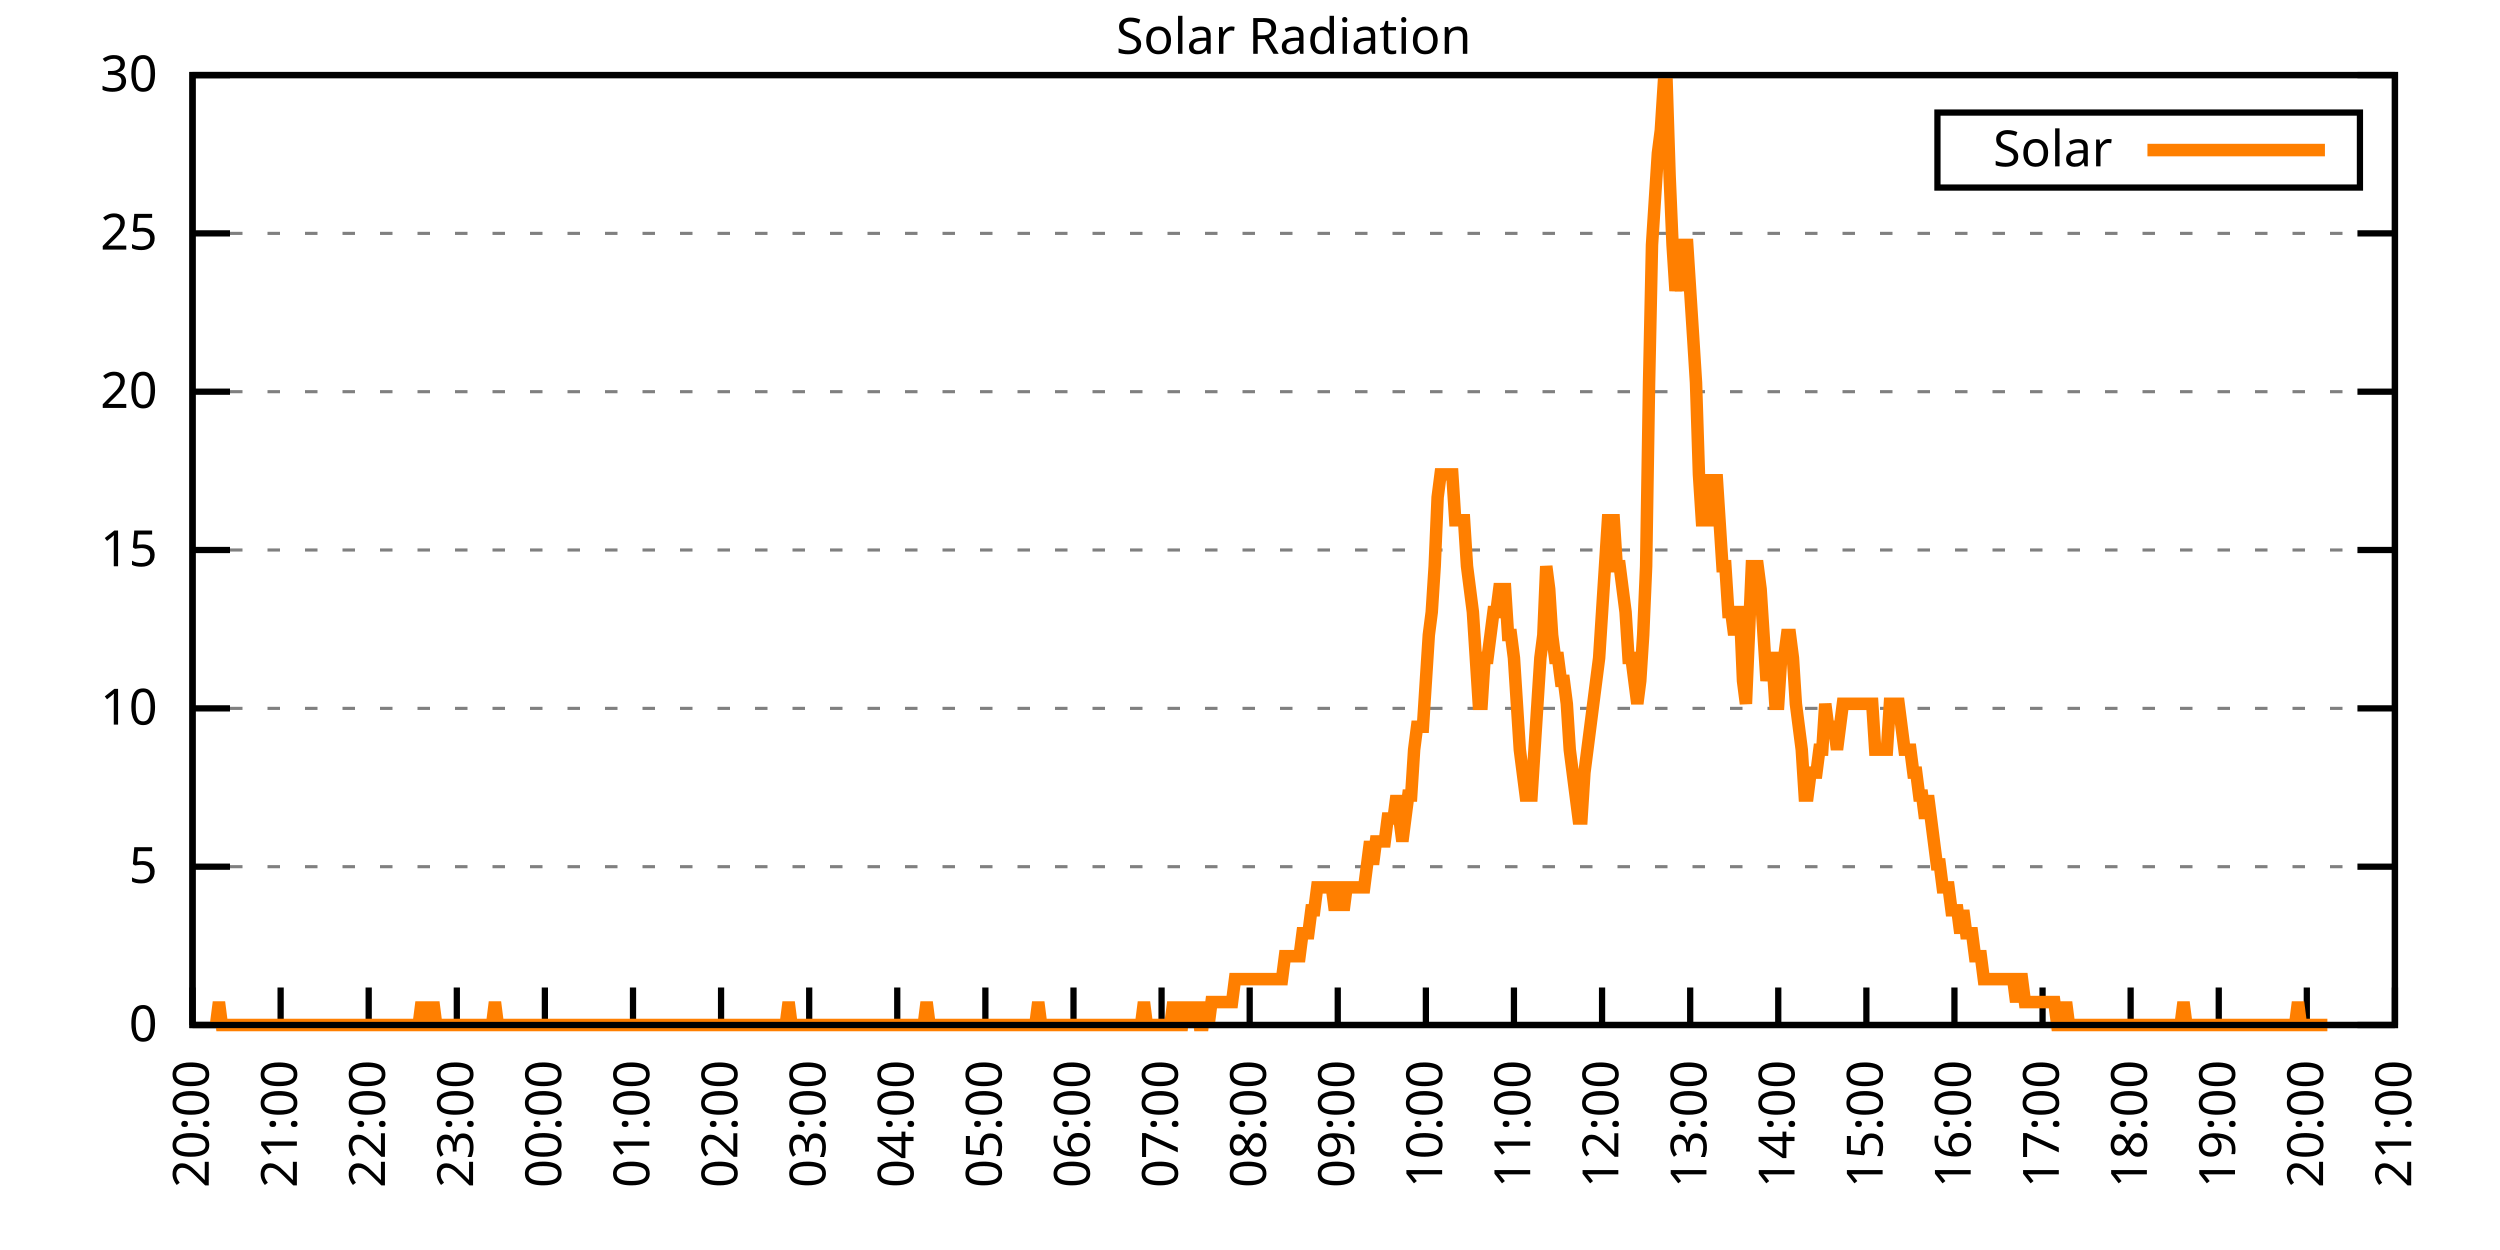
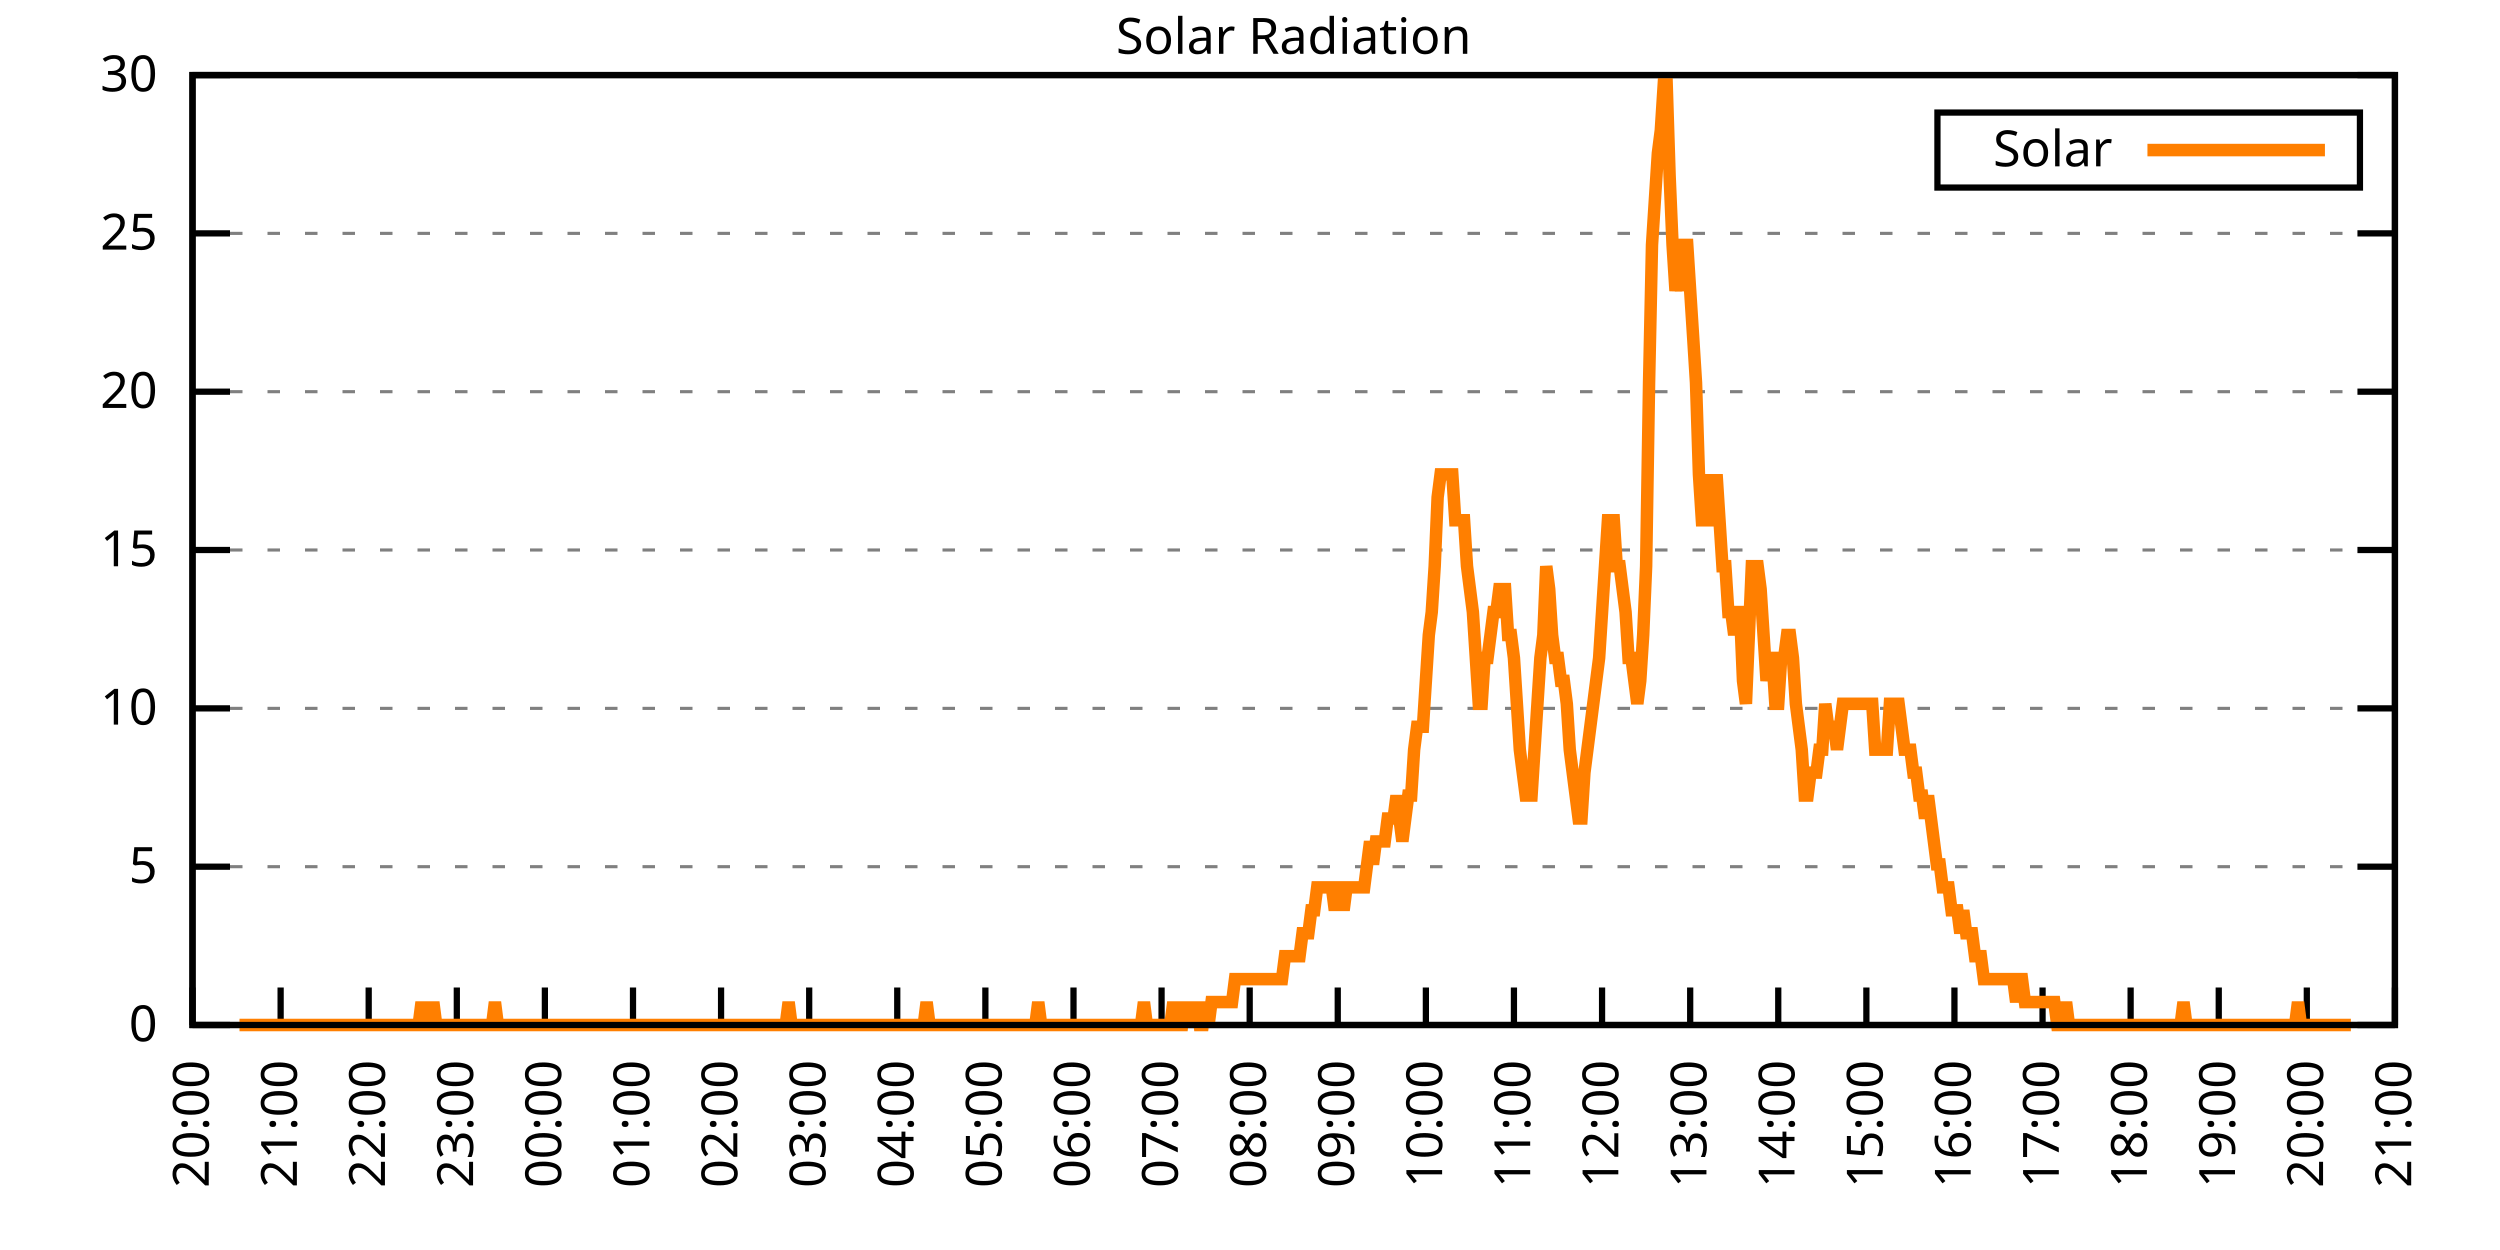
<svg xmlns="http://www.w3.org/2000/svg" xmlns:xlink="http://www.w3.org/1999/xlink" width="400" height="200" viewBox="0 0 400 200">
  <g id="gnuplot_canvas">
    <rect x="0" y="0" width="400" height="200" fill="none" />
    <defs>
      <circle id="gpDot" r="0.5" stroke-width="0.5" stroke="currentColor" />
      <path id="gpPt0" stroke-width="0.333" stroke="currentColor" d="M-1,0 h2 M0,-1 v2" />
      <path id="gpPt1" stroke-width="0.333" stroke="currentColor" d="M-1,-1 L1,1 M1,-1 L-1,1" />
      <path id="gpPt2" stroke-width="0.333" stroke="currentColor" d="M-1,0 L1,0 M0,-1 L0,1 M-1,-1 L1,1 M-1,1 L1,-1" />
      <rect id="gpPt3" stroke-width="0.333" stroke="currentColor" x="-1" y="-1" width="2" height="2" />
      <rect id="gpPt4" stroke-width="0.333" stroke="currentColor" fill="currentColor" x="-1" y="-1" width="2" height="2" />
      <circle id="gpPt5" stroke-width="0.333" stroke="currentColor" cx="0" cy="0" r="1" />
      <use xlink:href="#gpPt5" id="gpPt6" fill="currentColor" stroke="none" />
      <path id="gpPt7" stroke-width="0.333" stroke="currentColor" d="M0,-1.33 L-1.33,0.67 L1.33,0.67 z" />
      <use xlink:href="#gpPt7" id="gpPt8" fill="currentColor" stroke="none" />
      <use xlink:href="#gpPt7" id="gpPt9" stroke="currentColor" transform="rotate(180)" />
      <use xlink:href="#gpPt9" id="gpPt10" fill="currentColor" stroke="none" />
      <use xlink:href="#gpPt3" id="gpPt11" stroke="currentColor" transform="rotate(45)" />
      <use xlink:href="#gpPt11" id="gpPt12" fill="currentColor" stroke="none" />
      <path id="gpPt13" stroke-width="0.333" stroke="currentColor" d="M0,1.330 L1.265,0.411 L0.782,-1.067 L-0.782,-1.076 L-1.265,0.411 z" />
      <use xlink:href="#gpPt13" id="gpPt14" fill="currentColor" stroke="none" />
      <filter id="textbox" filterUnits="objectBoundingBox" x="0" y="0" height="1" width="1">
        <feFlood flood-color="white" flood-opacity="1" result="bgnd" />
        <feComposite in="SourceGraphic" in2="bgnd" operator="atop" />
      </filter>
      <filter id="greybox" filterUnits="objectBoundingBox" x="0" y="0" height="1" width="1">
        <feFlood flood-color="lightgrey" flood-opacity="1" result="grey" />
        <feComposite in="SourceGraphic" in2="grey" operator="atop" />
      </filter>
    </defs>
    <g fill="none" color="white" stroke="currentColor" stroke-width="1.00" stroke-linecap="butt" stroke-linejoin="miter">
</g>
    <g fill="none" color="black" stroke="currentColor" stroke-width="1.00" stroke-linecap="butt" stroke-linejoin="miter">
      <g stroke="none" shape-rendering="crispEdges">
        <polygon fill="rgb(255, 255, 255)" points="30.80,164.00 383.18,164.00 383.18,12.02 30.80,12.02 " />
      </g>
    </g>
    <g fill="none" color="black" stroke="currentColor" stroke-width="1.00" stroke-linecap="butt" stroke-linejoin="miter">
</g>
    <g fill="none" color="black" stroke="black" stroke-width="0.50" stroke-linecap="butt" stroke-linejoin="miter">
</g>
    <g fill="none" color="gray" stroke="currentColor" stroke-width="0.50" stroke-linecap="butt" stroke-linejoin="miter">
      <path stroke="gray" stroke-dasharray="2,4" class="gridline" d="M30.80,164.00 L383.19,164.00  " />
    </g>
    <g fill="none" color="gray" stroke="gray" stroke-width="1.00" stroke-linecap="butt" stroke-linejoin="miter">
</g>
    <g fill="none" color="black" stroke="currentColor" stroke-width="1.00" stroke-linecap="butt" stroke-linejoin="miter">
      <path stroke="black" d="M30.80,164.00 L36.80,164.00 M383.19,164.00 L377.19,164.00  " />
      <g transform="translate(25.20,166.60)" stroke="none" fill="black" font-family="Sans" font-size="8.00" text-anchor="end">
        <text>
          <tspan font-family="Sans"> 0</tspan>
        </text>
      </g>
    </g>
    <g fill="none" color="black" stroke="currentColor" stroke-width="1.00" stroke-linecap="butt" stroke-linejoin="miter">
</g>
    <g fill="none" color="black" stroke="black" stroke-width="0.50" stroke-linecap="butt" stroke-linejoin="miter">
</g>
    <g fill="none" color="gray" stroke="currentColor" stroke-width="0.50" stroke-linecap="butt" stroke-linejoin="miter">
      <path stroke="gray" stroke-dasharray="2,4" class="gridline" d="M30.80,138.67 L383.19,138.67  " />
    </g>
    <g fill="none" color="gray" stroke="gray" stroke-width="1.00" stroke-linecap="butt" stroke-linejoin="miter">
</g>
    <g fill="none" color="black" stroke="currentColor" stroke-width="1.00" stroke-linecap="butt" stroke-linejoin="miter">
      <path stroke="black" d="M30.80,138.67 L36.80,138.67 M383.19,138.67 L377.19,138.67  " />
      <g transform="translate(25.20,141.27)" stroke="none" fill="black" font-family="Sans" font-size="8.00" text-anchor="end">
        <text>
          <tspan font-family="Sans"> 5</tspan>
        </text>
      </g>
    </g>
    <g fill="none" color="black" stroke="currentColor" stroke-width="1.00" stroke-linecap="butt" stroke-linejoin="miter">
</g>
    <g fill="none" color="black" stroke="black" stroke-width="0.50" stroke-linecap="butt" stroke-linejoin="miter">
</g>
    <g fill="none" color="gray" stroke="currentColor" stroke-width="0.50" stroke-linecap="butt" stroke-linejoin="miter">
      <path stroke="gray" stroke-dasharray="2,4" class="gridline" d="M30.80,113.34 L383.19,113.34  " />
    </g>
    <g fill="none" color="gray" stroke="gray" stroke-width="1.00" stroke-linecap="butt" stroke-linejoin="miter">
</g>
    <g fill="none" color="black" stroke="currentColor" stroke-width="1.00" stroke-linecap="butt" stroke-linejoin="miter">
      <path stroke="black" d="M30.80,113.34 L36.80,113.34 M383.19,113.34 L377.19,113.34  " />
      <g transform="translate(25.20,115.94)" stroke="none" fill="black" font-family="Sans" font-size="8.00" text-anchor="end">
        <text>
          <tspan font-family="Sans"> 10</tspan>
        </text>
      </g>
    </g>
    <g fill="none" color="black" stroke="currentColor" stroke-width="1.00" stroke-linecap="butt" stroke-linejoin="miter">
</g>
    <g fill="none" color="black" stroke="black" stroke-width="0.50" stroke-linecap="butt" stroke-linejoin="miter">
</g>
    <g fill="none" color="gray" stroke="currentColor" stroke-width="0.50" stroke-linecap="butt" stroke-linejoin="miter">
      <path stroke="gray" stroke-dasharray="2,4" class="gridline" d="M30.80,88.00 L383.19,88.00  " />
    </g>
    <g fill="none" color="gray" stroke="gray" stroke-width="1.00" stroke-linecap="butt" stroke-linejoin="miter">
</g>
    <g fill="none" color="black" stroke="currentColor" stroke-width="1.00" stroke-linecap="butt" stroke-linejoin="miter">
      <path stroke="black" d="M30.80,88.00 L36.80,88.00 M383.19,88.00 L377.19,88.00  " />
      <g transform="translate(25.20,90.60)" stroke="none" fill="black" font-family="Sans" font-size="8.00" text-anchor="end">
        <text>
          <tspan font-family="Sans"> 15</tspan>
        </text>
      </g>
    </g>
    <g fill="none" color="black" stroke="currentColor" stroke-width="1.00" stroke-linecap="butt" stroke-linejoin="miter">
</g>
    <g fill="none" color="black" stroke="black" stroke-width="0.50" stroke-linecap="butt" stroke-linejoin="miter">
</g>
    <g fill="none" color="gray" stroke="currentColor" stroke-width="0.50" stroke-linecap="butt" stroke-linejoin="miter">
      <path stroke="gray" stroke-dasharray="2,4" class="gridline" d="M30.80,62.67 L383.19,62.67  " />
    </g>
    <g fill="none" color="gray" stroke="gray" stroke-width="1.00" stroke-linecap="butt" stroke-linejoin="miter">
</g>
    <g fill="none" color="black" stroke="currentColor" stroke-width="1.00" stroke-linecap="butt" stroke-linejoin="miter">
      <path stroke="black" d="M30.80,62.67 L36.80,62.67 M383.19,62.67 L377.19,62.67  " />
      <g transform="translate(25.20,65.27)" stroke="none" fill="black" font-family="Sans" font-size="8.00" text-anchor="end">
        <text>
          <tspan font-family="Sans"> 20</tspan>
        </text>
      </g>
    </g>
    <g fill="none" color="black" stroke="currentColor" stroke-width="1.00" stroke-linecap="butt" stroke-linejoin="miter">
</g>
    <g fill="none" color="black" stroke="black" stroke-width="0.50" stroke-linecap="butt" stroke-linejoin="miter">
</g>
    <g fill="none" color="gray" stroke="currentColor" stroke-width="0.50" stroke-linecap="butt" stroke-linejoin="miter">
      <path stroke="gray" stroke-dasharray="2,4" class="gridline" d="M30.80,37.34 L383.19,37.34  " />
    </g>
    <g fill="none" color="gray" stroke="gray" stroke-width="1.00" stroke-linecap="butt" stroke-linejoin="miter">
</g>
    <g fill="none" color="black" stroke="currentColor" stroke-width="1.00" stroke-linecap="butt" stroke-linejoin="miter">
      <path stroke="black" d="M30.80,37.34 L36.80,37.34 M383.19,37.34 L377.19,37.34  " />
      <g transform="translate(25.20,39.94)" stroke="none" fill="black" font-family="Sans" font-size="8.00" text-anchor="end">
        <text>
          <tspan font-family="Sans"> 25</tspan>
        </text>
      </g>
    </g>
    <g fill="none" color="black" stroke="currentColor" stroke-width="1.00" stroke-linecap="butt" stroke-linejoin="miter">
</g>
    <g fill="none" color="black" stroke="black" stroke-width="0.50" stroke-linecap="butt" stroke-linejoin="miter">
</g>
    <g fill="none" color="gray" stroke="currentColor" stroke-width="0.50" stroke-linecap="butt" stroke-linejoin="miter">
      <path stroke="gray" stroke-dasharray="2,4" class="gridline" d="M30.80,12.01 L383.19,12.01  " />
    </g>
    <g fill="none" color="gray" stroke="gray" stroke-width="1.00" stroke-linecap="butt" stroke-linejoin="miter">
</g>
    <g fill="none" color="black" stroke="currentColor" stroke-width="1.00" stroke-linecap="butt" stroke-linejoin="miter">
      <path stroke="black" d="M30.80,12.01 L36.80,12.01 M383.19,12.01 L377.19,12.01  " />
      <g transform="translate(25.20,14.61)" stroke="none" fill="black" font-family="Sans" font-size="8.00" text-anchor="end">
        <text>
          <tspan font-family="Sans"> 30</tspan>
        </text>
      </g>
    </g>
    <g fill="none" color="black" stroke="currentColor" stroke-width="1.00" stroke-linecap="butt" stroke-linejoin="miter">
      <path stroke="black" d="M30.80,164.00 L30.80,158.00  " />
      <g transform="translate(33.40,169.60) rotate(270.00)" stroke="none" fill="black" font-family="Sans" font-size="8.00" text-anchor="end">
        <text>
          <tspan font-family="Sans">20:00</tspan>
        </text>
      </g>
    </g>
    <g fill="none" color="black" stroke="currentColor" stroke-width="1.00" stroke-linecap="butt" stroke-linejoin="miter">
      <path stroke="black" d="M44.90,164.00 L44.90,158.00  " />
      <g transform="translate(47.50,169.60) rotate(270.00)" stroke="none" fill="black" font-family="Sans" font-size="8.00" text-anchor="end">
        <text>
          <tspan font-family="Sans">21:00</tspan>
        </text>
      </g>
    </g>
    <g fill="none" color="black" stroke="currentColor" stroke-width="1.00" stroke-linecap="butt" stroke-linejoin="miter">
      <path stroke="black" d="M58.99,164.00 L58.99,158.00  " />
      <g transform="translate(61.59,169.60) rotate(270.00)" stroke="none" fill="black" font-family="Sans" font-size="8.00" text-anchor="end">
        <text>
          <tspan font-family="Sans">22:00</tspan>
        </text>
      </g>
    </g>
    <g fill="none" color="black" stroke="currentColor" stroke-width="1.00" stroke-linecap="butt" stroke-linejoin="miter">
      <path stroke="black" d="M73.09,164.00 L73.09,158.00  " />
      <g transform="translate(75.69,169.60) rotate(270.00)" stroke="none" fill="black" font-family="Sans" font-size="8.00" text-anchor="end">
        <text>
          <tspan font-family="Sans">23:00</tspan>
        </text>
      </g>
    </g>
    <g fill="none" color="black" stroke="currentColor" stroke-width="1.00" stroke-linecap="butt" stroke-linejoin="miter">
      <path stroke="black" d="M87.18,164.00 L87.18,158.00  " />
      <g transform="translate(89.78,169.60) rotate(270.00)" stroke="none" fill="black" font-family="Sans" font-size="8.00" text-anchor="end">
        <text>
          <tspan font-family="Sans">00:00</tspan>
        </text>
      </g>
    </g>
    <g fill="none" color="black" stroke="currentColor" stroke-width="1.00" stroke-linecap="butt" stroke-linejoin="miter">
      <path stroke="black" d="M101.28,164.00 L101.28,158.00  " />
      <g transform="translate(103.88,169.60) rotate(270.00)" stroke="none" fill="black" font-family="Sans" font-size="8.00" text-anchor="end">
        <text>
          <tspan font-family="Sans">01:00</tspan>
        </text>
      </g>
    </g>
    <g fill="none" color="black" stroke="currentColor" stroke-width="1.00" stroke-linecap="butt" stroke-linejoin="miter">
      <path stroke="black" d="M115.37,164.00 L115.37,158.00  " />
      <g transform="translate(117.97,169.60) rotate(270.00)" stroke="none" fill="black" font-family="Sans" font-size="8.00" text-anchor="end">
        <text>
          <tspan font-family="Sans">02:00</tspan>
        </text>
      </g>
    </g>
    <g fill="none" color="black" stroke="currentColor" stroke-width="1.00" stroke-linecap="butt" stroke-linejoin="miter">
      <path stroke="black" d="M129.47,164.00 L129.47,158.00  " />
      <g transform="translate(132.07,169.60) rotate(270.00)" stroke="none" fill="black" font-family="Sans" font-size="8.00" text-anchor="end">
        <text>
          <tspan font-family="Sans">03:00</tspan>
        </text>
      </g>
    </g>
    <g fill="none" color="black" stroke="currentColor" stroke-width="1.00" stroke-linecap="butt" stroke-linejoin="miter">
      <path stroke="black" d="M143.56,164.00 L143.56,158.00  " />
      <g transform="translate(146.16,169.60) rotate(270.00)" stroke="none" fill="black" font-family="Sans" font-size="8.00" text-anchor="end">
        <text>
          <tspan font-family="Sans">04:00</tspan>
        </text>
      </g>
    </g>
    <g fill="none" color="black" stroke="currentColor" stroke-width="1.00" stroke-linecap="butt" stroke-linejoin="miter">
      <path stroke="black" d="M157.66,164.00 L157.66,158.00  " />
      <g transform="translate(160.26,169.60) rotate(270.00)" stroke="none" fill="black" font-family="Sans" font-size="8.00" text-anchor="end">
        <text>
          <tspan font-family="Sans">05:00</tspan>
        </text>
      </g>
    </g>
    <g fill="none" color="black" stroke="currentColor" stroke-width="1.00" stroke-linecap="butt" stroke-linejoin="miter">
      <path stroke="black" d="M171.76,164.00 L171.76,158.00  " />
      <g transform="translate(174.36,169.60) rotate(270.00)" stroke="none" fill="black" font-family="Sans" font-size="8.00" text-anchor="end">
        <text>
          <tspan font-family="Sans">06:00</tspan>
        </text>
      </g>
    </g>
    <g fill="none" color="black" stroke="currentColor" stroke-width="1.00" stroke-linecap="butt" stroke-linejoin="miter">
      <path stroke="black" d="M185.85,164.00 L185.85,158.00  " />
      <g transform="translate(188.45,169.60) rotate(270.00)" stroke="none" fill="black" font-family="Sans" font-size="8.00" text-anchor="end">
        <text>
          <tspan font-family="Sans">07:00</tspan>
        </text>
      </g>
    </g>
    <g fill="none" color="black" stroke="currentColor" stroke-width="1.00" stroke-linecap="butt" stroke-linejoin="miter">
      <path stroke="black" d="M199.95,164.00 L199.95,158.00  " />
      <g transform="translate(202.55,169.60) rotate(270.00)" stroke="none" fill="black" font-family="Sans" font-size="8.00" text-anchor="end">
        <text>
          <tspan font-family="Sans">08:00</tspan>
        </text>
      </g>
    </g>
    <g fill="none" color="black" stroke="currentColor" stroke-width="1.00" stroke-linecap="butt" stroke-linejoin="miter">
      <path stroke="black" d="M214.04,164.00 L214.04,158.00  " />
      <g transform="translate(216.64,169.60) rotate(270.00)" stroke="none" fill="black" font-family="Sans" font-size="8.00" text-anchor="end">
        <text>
          <tspan font-family="Sans">09:00</tspan>
        </text>
      </g>
    </g>
    <g fill="none" color="black" stroke="currentColor" stroke-width="1.00" stroke-linecap="butt" stroke-linejoin="miter">
      <path stroke="black" d="M228.14,164.00 L228.14,158.00  " />
      <g transform="translate(230.74,169.60) rotate(270.00)" stroke="none" fill="black" font-family="Sans" font-size="8.00" text-anchor="end">
        <text>
          <tspan font-family="Sans">10:00</tspan>
        </text>
      </g>
    </g>
    <g fill="none" color="black" stroke="currentColor" stroke-width="1.00" stroke-linecap="butt" stroke-linejoin="miter">
      <path stroke="black" d="M242.23,164.00 L242.23,158.00  " />
      <g transform="translate(244.83,169.60) rotate(270.00)" stroke="none" fill="black" font-family="Sans" font-size="8.00" text-anchor="end">
        <text>
          <tspan font-family="Sans">11:00</tspan>
        </text>
      </g>
    </g>
    <g fill="none" color="black" stroke="currentColor" stroke-width="1.00" stroke-linecap="butt" stroke-linejoin="miter">
      <path stroke="black" d="M256.33,164.00 L256.33,158.00  " />
      <g transform="translate(258.93,169.60) rotate(270.00)" stroke="none" fill="black" font-family="Sans" font-size="8.00" text-anchor="end">
        <text>
          <tspan font-family="Sans">12:00</tspan>
        </text>
      </g>
    </g>
    <g fill="none" color="black" stroke="currentColor" stroke-width="1.00" stroke-linecap="butt" stroke-linejoin="miter">
      <path stroke="black" d="M270.43,164.00 L270.43,158.00  " />
      <g transform="translate(273.03,169.60) rotate(270.00)" stroke="none" fill="black" font-family="Sans" font-size="8.00" text-anchor="end">
        <text>
          <tspan font-family="Sans">13:00</tspan>
        </text>
      </g>
    </g>
    <g fill="none" color="black" stroke="currentColor" stroke-width="1.00" stroke-linecap="butt" stroke-linejoin="miter">
      <path stroke="black" d="M284.52,164.00 L284.52,158.00  " />
      <g transform="translate(287.12,169.60) rotate(270.00)" stroke="none" fill="black" font-family="Sans" font-size="8.00" text-anchor="end">
        <text>
          <tspan font-family="Sans">14:00</tspan>
        </text>
      </g>
    </g>
    <g fill="none" color="black" stroke="currentColor" stroke-width="1.00" stroke-linecap="butt" stroke-linejoin="miter">
      <path stroke="black" d="M298.62,164.00 L298.62,158.00  " />
      <g transform="translate(301.22,169.60) rotate(270.00)" stroke="none" fill="black" font-family="Sans" font-size="8.00" text-anchor="end">
        <text>
          <tspan font-family="Sans">15:00</tspan>
        </text>
      </g>
    </g>
    <g fill="none" color="black" stroke="currentColor" stroke-width="1.00" stroke-linecap="butt" stroke-linejoin="miter">
      <path stroke="black" d="M312.71,164.00 L312.71,158.00  " />
      <g transform="translate(315.31,169.60) rotate(270.00)" stroke="none" fill="black" font-family="Sans" font-size="8.00" text-anchor="end">
        <text>
          <tspan font-family="Sans">16:00</tspan>
        </text>
      </g>
    </g>
    <g fill="none" color="black" stroke="currentColor" stroke-width="1.00" stroke-linecap="butt" stroke-linejoin="miter">
      <path stroke="black" d="M326.81,164.00 L326.81,158.00  " />
      <g transform="translate(329.41,169.60) rotate(270.00)" stroke="none" fill="black" font-family="Sans" font-size="8.00" text-anchor="end">
        <text>
          <tspan font-family="Sans">17:00</tspan>
        </text>
      </g>
    </g>
    <g fill="none" color="black" stroke="currentColor" stroke-width="1.00" stroke-linecap="butt" stroke-linejoin="miter">
      <path stroke="black" d="M340.90,164.00 L340.90,158.00  " />
      <g transform="translate(343.50,169.60) rotate(270.00)" stroke="none" fill="black" font-family="Sans" font-size="8.00" text-anchor="end">
        <text>
          <tspan font-family="Sans">18:00</tspan>
        </text>
      </g>
    </g>
    <g fill="none" color="black" stroke="currentColor" stroke-width="1.00" stroke-linecap="butt" stroke-linejoin="miter">
      <path stroke="black" d="M355.00,164.00 L355.00,158.00  " />
      <g transform="translate(357.60,169.60) rotate(270.00)" stroke="none" fill="black" font-family="Sans" font-size="8.00" text-anchor="end">
        <text>
          <tspan font-family="Sans">19:00</tspan>
        </text>
      </g>
    </g>
    <g fill="none" color="black" stroke="currentColor" stroke-width="1.00" stroke-linecap="butt" stroke-linejoin="miter">
      <path stroke="black" d="M369.09,164.00 L369.09,158.00  " />
      <g transform="translate(371.69,169.60) rotate(270.00)" stroke="none" fill="black" font-family="Sans" font-size="8.00" text-anchor="end">
        <text>
          <tspan font-family="Sans">20:00</tspan>
        </text>
      </g>
    </g>
    <g fill="none" color="black" stroke="currentColor" stroke-width="1.00" stroke-linecap="butt" stroke-linejoin="miter">
      <path stroke="black" d="M383.19,164.00 L383.19,158.00  " />
      <g transform="translate(385.79,169.60) rotate(270.00)" stroke="none" fill="black" font-family="Sans" font-size="8.00" text-anchor="end">
        <text>
          <tspan font-family="Sans">21:00</tspan>
        </text>
      </g>
    </g>
    <g fill="none" color="black" stroke="currentColor" stroke-width="1.00" stroke-linecap="butt" stroke-linejoin="miter">
</g>
    <g fill="none" color="black" stroke="currentColor" stroke-width="1.00" stroke-linecap="butt" stroke-linejoin="miter">
      <path stroke="black" d="M30.80,12.01 L30.80,164.00 L383.19,164.00 L383.19,12.01 L30.80,12.01 Z  " />
    </g>
    <g fill="none" color="black" stroke="currentColor" stroke-width="1.00" stroke-linecap="butt" stroke-linejoin="miter">
</g>
    <g fill="none" color="black" stroke="currentColor" stroke-width="1.00" stroke-linecap="butt" stroke-linejoin="miter">
      <path stroke="black" d="M309.99,30.01 L309.99,18.01 L377.59,18.01 L377.59,30.01 L309.99,30.01 Z  " />
    </g>
    <g id="Solar_Radiation_plot_1">
      <g fill="none" color="white" stroke="black" stroke-width="2.00" stroke-linecap="butt" stroke-linejoin="miter">
</g>
      <g fill="none" color="black" stroke="currentColor" stroke-width="2.00" stroke-linecap="butt" stroke-linejoin="miter">
        <g transform="translate(337.99,26.61)" stroke="none" fill="black" font-family="Sans" font-size="8.00" text-anchor="end">
          <text>
            <tspan font-family="Sans">Solar</tspan>
          </text>
        </g>
      </g>
      <g fill="none" color="black" stroke="currentColor" stroke-width="2.00" stroke-linecap="butt" stroke-linejoin="miter">
-         <path stroke="rgb(255, 127,   0)" d="M343.59,24.01 L371.99,24.01 M34.56,164.00 L35.03,160.33 L35.50,164.00 L35.97,164.00 L36.44,164.00 L36.91,164.00   L37.38,164.00 L37.85,164.00 L38.32,164.00 L38.79,164.00 L39.26,164.00 L39.73,164.00 L40.20,164.00 L40.67,164.00   L41.14,164.00 L41.61,164.00 L42.08,164.00 L42.55,164.00 L43.02,164.00 L43.49,164.00 L43.96,164.00 L44.43,164.00   L44.90,164.00 L45.37,164.00 L45.84,164.00 L46.31,164.00 L46.78,164.00 L47.24,164.00 L47.71,164.00 L48.18,164.00   L48.65,164.00 L49.12,164.00 L49.59,164.00 L50.06,164.00 L50.53,164.00 L51.00,164.00 L51.47,164.00 L51.94,164.00   L52.41,164.00 L52.88,164.00 L53.35,164.00 L53.82,164.00 L54.29,164.00 L54.76,164.00 L55.23,164.00 L55.70,164.00   L56.17,164.00 L56.64,164.00 L57.11,164.00 L57.58,164.00 L58.05,164.00 L58.52,164.00 L58.99,164.00 L59.46,164.00   L59.93,164.00 L60.40,164.00 L60.87,164.00 L61.34,164.00 L61.81,164.00 L62.28,164.00 L62.75,164.00 L63.22,164.00   L63.69,164.00 L64.16,164.00 L64.63,164.00 L65.10,164.00 L65.57,164.00 L66.04,164.00 L66.51,164.00 L66.98,164.00   L67.45,160.33 L67.92,164.00 L68.39,164.00 L68.86,164.00 L69.33,160.33 L69.80,164.00 L70.27,164.00 L70.74,164.00   L71.21,164.00 L71.68,164.00 L72.15,164.00 L72.62,164.00 L73.09,164.00 L73.56,164.00 L74.03,164.00 L74.50,164.00   L74.97,164.00 L75.44,164.00 L75.91,164.00 L76.38,164.00 L76.85,164.00 L77.32,164.00 L77.79,164.00 L78.26,164.00   L78.73,164.00 L79.19,160.33 L79.66,164.00 L80.13,164.00 L80.60,164.00 L81.07,164.00 L81.54,164.00 L82.01,164.00   L82.48,164.00 L82.95,164.00 L83.42,164.00 L83.89,164.00 L84.36,164.00 L84.83,164.00 L85.30,164.00 L85.77,164.00   L86.24,164.00 L86.71,164.00 L87.18,164.00 L87.65,164.00 L88.12,164.00 L88.59,164.00 L89.06,164.00 L89.53,164.00   L90.00,164.00 L90.47,164.00 L90.94,164.00 L91.41,164.00 L91.88,164.00 L92.35,164.00 L92.82,164.00 L93.29,164.00   L93.76,164.00 L94.23,164.00 L94.70,164.00 L95.17,164.00 L95.64,164.00 L96.11,164.00 L96.58,164.00 L97.05,164.00   L97.52,164.00 L97.99,164.00 L98.46,164.00 L98.93,164.00 L99.40,164.00 L99.87,164.00 L100.34,164.00 L100.81,164.00   L101.28,164.00 L101.75,164.00 L102.22,164.00 L102.69,164.00 L103.16,164.00 L103.63,164.00 L104.10,164.00 L104.57,164.00   L105.04,164.00 L105.51,164.00 L105.98,164.00 L106.45,164.00 L106.92,164.00 L107.39,164.00 L107.86,164.00 L108.33,164.00   L108.80,164.00 L109.27,164.00 L109.74,164.00 L110.21,164.00 L110.68,164.00 L111.14,164.00 L111.61,164.00 L112.08,164.00   L112.55,164.00 L113.02,164.00 L113.49,164.00 L113.96,164.00 L114.43,164.00 L114.90,164.00 L115.37,164.00 L115.84,164.00   L116.31,164.00 L116.78,164.00 L117.25,164.00 L117.72,164.00 L118.19,164.00 L118.66,164.00 L119.13,164.00 L119.60,164.00   L120.07,164.00 L120.54,164.00 L121.01,164.00 L121.48,164.00 L121.95,164.00 L122.42,164.00 L122.89,164.00 L123.36,164.00   L123.83,164.00 L124.30,164.00 L124.77,164.00 L125.24,164.00 L125.71,164.00 L126.18,160.33 L126.65,164.00 L127.12,164.00   L127.59,164.00 L128.06,164.00 L128.53,164.00 L129.00,164.00 L129.47,164.00 L129.94,164.00 L130.41,164.00 L130.88,164.00   L131.35,164.00 L131.82,164.00 L132.29,164.00 L132.76,164.00 L133.23,164.00 L133.70,164.00 L134.17,164.00 L134.64,164.00   L135.11,164.00 L135.58,164.00 L136.05,164.00 L136.52,164.00 L136.99,164.00 L137.46,164.00 L137.93,164.00 L138.40,164.00   L138.87,164.00 L139.34,164.00 L139.81,164.00 L140.28,164.00 L140.75,164.00 L141.22,164.00 L141.69,164.00 L142.16,164.00   L142.63,164.00 L143.09,164.00 L143.56,164.00 L144.03,164.00 L144.50,164.00 L144.97,164.00 L145.44,164.00 L145.91,164.00   L146.38,164.00 L146.85,164.00 L147.32,164.00 L147.79,164.00 L148.26,160.33 L148.73,164.00 L149.20,164.00 L149.67,164.00   L150.14,164.00 L150.61,164.00 L151.08,164.00 L151.55,164.00 L152.02,164.00 L152.49,164.00 L152.96,164.00 L153.43,164.00   L153.90,164.00 L154.37,164.00 L154.84,164.00 L155.31,164.00 L155.78,164.00 L156.25,164.00 L156.72,164.00 L157.19,164.00   L157.66,164.00 L158.13,164.00 L158.60,164.00 L159.07,164.00 L159.54,164.00 L160.01,164.00 L160.48,164.00 L160.95,164.00   L161.42,164.00 L161.89,164.00 L162.36,164.00 L162.83,164.00 L163.30,164.00 L163.77,164.00 L164.24,164.00 L164.71,164.00   L165.18,164.00 L165.65,164.00 L166.12,160.33 L166.59,164.00 L167.06,164.00 L167.53,164.00 L168.00,164.00 L168.47,164.00   L168.94,164.00 L169.41,164.00 L169.88,164.00 L170.35,164.00 L170.82,164.00 L171.29,164.00 L171.76,164.00 L172.23,164.00   L172.70,164.00 L173.17,164.00 L173.64,164.00 L174.11,164.00 L174.58,164.00 L175.04,164.00 L175.51,164.00 L175.98,164.00   L176.45,164.00 L176.92,164.00 L177.39,164.00 L177.86,164.00 L178.33,164.00 L178.80,164.00 L179.27,164.00 L179.74,164.00   L180.21,164.00 L180.68,164.00 L181.15,164.00 L181.62,164.00 L182.09,164.00 L182.56,164.00 L183.03,160.33 L183.50,164.00   L183.97,164.00 L184.44,164.00 L184.91,164.00 L185.38,164.00 L185.85,164.00 L186.32,164.00 L186.79,164.00 L187.26,164.00   L187.73,160.33 L188.20,164.00 L188.67,164.00 L189.14,164.00 L189.61,160.33 L190.08,164.00 L190.55,160.33 L191.02,164.00   L191.49,160.33 L191.96,164.00 L192.43,164.00 L192.90,160.33 L193.37,164.00 L193.84,160.33 L194.31,160.33 L194.78,160.33   L195.25,160.33 L195.72,160.33 L196.19,160.33 L196.66,160.33 L197.13,160.33 L197.60,156.66 L198.07,156.66 L198.54,156.66   L199.01,156.66 L199.48,156.66 L199.95,156.66 L200.42,156.66 L200.89,156.66 L201.36,156.66 L201.83,156.66 L202.30,156.66   L202.77,156.66 L203.24,156.66 L203.71,156.66 L204.18,156.66 L204.65,156.66 L205.12,156.66 L205.59,152.99 L206.06,152.99   L206.53,152.99 L207.00,152.99 L207.46,152.99 L207.93,152.99 L208.40,149.32 L208.87,149.32 L209.34,149.32 L209.81,145.65   L210.28,145.65 L210.75,141.98 L211.22,141.98 L211.69,141.98 L212.16,141.98 L212.63,141.98 L213.10,141.98 L213.57,145.65   L214.04,141.98 L214.51,141.98 L214.98,145.65 L215.45,141.98 L215.92,141.98 L216.39,141.98 L216.86,141.98 L217.33,141.98   L217.80,141.98 L218.27,141.98 L218.74,138.30 L219.21,134.63 L219.68,138.30 L220.15,134.63 L220.62,134.63 L221.09,134.63   L221.56,134.63 L222.03,130.96 L222.50,130.96 L222.97,130.96 L223.44,127.29 L223.91,130.96 L224.38,134.63 L224.85,130.96   L225.32,127.29 L225.79,127.29 L226.26,119.95 L226.73,116.28 L227.20,116.28 L227.67,116.28 L228.14,108.94 L228.61,101.60   L229.08,97.93 L229.55,90.59 L230.02,79.57 L230.49,75.90 L230.96,75.90 L231.43,75.90 L231.90,75.90 L232.37,75.90   L232.84,83.24 L233.31,83.24 L233.78,83.24 L234.25,83.24 L234.72,90.59 L235.19,94.26 L235.66,97.93 L236.13,105.27   L236.60,112.61 L237.07,112.61 L237.54,105.27 L238.01,105.27 L238.48,101.60 L238.95,97.93 L239.41,97.93 L239.88,94.26   L240.35,94.26 L240.82,94.26 L241.29,101.60 L241.76,101.60 L242.23,105.27 L242.70,112.61 L243.17,119.95 L243.64,123.62   L244.11,127.29 L244.58,127.29 L245.05,127.29 L245.52,119.95 L245.99,112.61 L246.46,105.27 L246.93,101.60 L247.40,90.59   L247.87,94.26 L248.34,101.60 L248.81,105.27 L249.28,105.27 L249.75,108.94 L250.22,108.94 L250.69,112.61 L251.16,119.95   L251.63,123.62 L252.10,127.29 L252.57,130.96 L253.04,130.96 L253.51,123.62 L253.98,119.95 L254.45,116.28 L254.92,112.61   L255.39,108.94 L255.86,105.27 L256.33,97.93 L256.80,90.59 L257.27,83.24 L257.74,83.24 L258.21,83.24 L258.68,90.59   L259.15,90.59 L259.62,94.26 L260.09,97.93 L260.56,105.27 L261.03,105.27 L261.50,108.94 L261.97,112.61 L262.44,108.94   L262.91,101.60 L263.38,90.59 L263.85,61.22 L264.32,39.19 L264.79,31.85 L265.26,24.51 L265.73,20.84 L266.20,13.50   L266.67,13.50 L267.14,28.18 L267.61,39.19 L268.08,46.54 L268.55,42.87 L269.02,46.54 L269.49,39.19 L269.96,39.19   L270.43,46.54 L270.90,53.88 L271.36,61.22 L271.83,75.90 L272.30,83.24 L272.77,83.24 L273.24,83.24 L273.71,75.90   L274.18,83.24 L274.65,75.90 L275.12,83.24 L275.59,90.59 L276.06,90.59 L276.53,97.93 L277.00,97.93 L277.47,101.60   L277.94,97.93 L278.41,97.93 L278.88,108.94 L279.35,112.61 L279.82,101.60 L280.29,90.59 L280.76,90.59 L281.23,90.59   L281.70,94.26 L282.17,101.60 L282.64,108.94 L283.11,105.27 L283.58,105.27 L284.05,112.61 L284.52,112.61 L284.99,105.27   L285.46,105.27 L285.93,101.60 L286.40,101.60 L286.87,105.27 L287.34,112.61 L287.81,116.28 L288.28,119.95 L288.75,127.29   L289.22,127.29 L289.69,123.62 L290.16,123.62 L290.63,123.62 L291.10,119.95 L291.57,119.95 L292.04,112.61 L292.51,116.28   L292.98,116.28 L293.45,116.28 L293.92,119.95 L294.39,116.28 L294.86,112.61 L295.33,112.61 L295.80,112.61 L296.27,112.61   L296.74,112.61 L297.21,112.61 L297.68,112.61 L298.15,112.61 L298.62,112.61 L299.09,112.61 L299.56,112.61 L300.03,119.95   L300.50,119.95 L300.97,119.95 L301.44,119.95 L301.91,119.95 L302.38,112.61 L302.85,112.61 L303.31,112.61 L303.78,112.61   L304.25,116.28 L304.72,119.95 L305.19,119.95 L305.66,119.95 L306.13,123.62 L306.60,123.62 L307.07,127.29 L307.54,127.29   L308.01,130.96 L308.48,127.29 L308.95,130.96 L309.42,134.63 L309.89,138.30 L310.36,138.30 L310.83,141.98 L311.30,141.98   L311.77,141.98 L312.24,145.65 L312.71,145.65 L313.18,145.65 L313.65,149.32 L314.12,145.65 L314.59,149.32 L315.06,149.32   L315.53,149.32 L316.00,152.99 L316.47,152.99 L316.94,152.99 L317.41,156.66 L317.88,156.66 L318.35,156.66 L318.82,156.66   L319.29,156.66 L319.76,156.66 L320.23,156.66 L320.70,156.66 L321.17,156.66 L321.64,156.66 L322.11,156.66 L322.58,160.33   L323.05,156.66 L323.52,156.66 L323.99,160.33 L324.46,160.33 L324.93,160.33 L325.40,160.33 L325.87,160.33 L326.34,160.33   L326.81,160.33 L327.28,160.33 L327.75,160.33 L328.22,160.33 L328.69,160.33 L329.16,164.00 L329.63,164.00 L330.10,164.00   L330.57,160.33 L331.04,164.00 L331.51,164.00 L331.98,164.00 L332.45,164.00 L332.92,164.00 L333.39,164.00 L333.86,164.00   L334.33,164.00 L334.80,164.00 L335.26,164.00 L335.73,164.00 L336.20,164.00 L336.67,164.00 L337.14,164.00 L337.61,164.00   L338.08,164.00 L338.55,164.00 L339.02,164.00 L339.49,164.00 L339.96,164.00 L340.43,164.00 L340.90,164.00 L341.37,164.00   L341.84,164.00 L342.31,164.00 L342.78,164.00 L343.25,164.00 L343.72,164.00 L344.19,164.00 L344.66,164.00 L345.13,164.00   L345.60,164.00 L346.07,164.00 L346.54,164.00 L347.01,164.00 L347.48,164.00 L347.95,164.00 L348.42,164.00 L348.89,164.00   L349.36,160.33 L349.83,164.00 L350.30,164.00 L350.77,164.00 L351.24,164.00 L351.71,164.00 L352.18,164.00 L352.65,164.00   L353.12,164.00 L353.59,164.00 L354.06,164.00 L354.53,164.00 L355.00,164.00 L355.47,164.00 L355.94,164.00 L356.41,164.00   L356.88,164.00 L357.35,164.00 L357.82,164.00 L358.29,164.00 L358.76,164.00 L359.23,164.00 L359.70,164.00 L360.17,164.00   L360.64,164.00 L361.11,164.00 L361.58,164.00 L362.05,164.00 L362.52,164.00 L362.99,164.00 L363.46,164.00 L363.93,164.00   L364.40,164.00 L364.87,164.00 L365.34,164.00 L365.81,164.00 L366.28,164.00 L366.75,164.00 L367.21,164.00 L367.68,160.33   L368.15,164.00 L368.62,164.00 L369.09,164.00 L369.56,164.00 L370.03,164.00 L370.50,164.00 L370.97,164.00 L371.44,164.00   L371.91,164.00 L372.38,164.00  " />
+         <path stroke="rgb(255, 127,   0)" d="M343.59,24.01 L371.99,24.01 M38.32,164.00 L38.79,164.00 L39.26,164.00 L39.73,164.00 L40.20,164.00 L40.67,164.00   L41.14,164.00 L41.61,164.00 L42.08,164.00 L42.55,164.00 L43.02,164.00 L43.49,164.00 L43.96,164.00 L44.43,164.00   L44.90,164.00 L45.37,164.00 L45.84,164.00 L46.31,164.00 L46.78,164.00 L47.24,164.00 L47.71,164.00 L48.18,164.00   L48.65,164.00 L49.12,164.00 L49.59,164.00 L50.06,164.00 L50.53,164.00 L51.00,164.00 L51.47,164.00 L51.94,164.00   L52.41,164.00 L52.88,164.00 L53.35,164.00 L53.82,164.00 L54.29,164.00 L54.76,164.00 L55.23,164.00 L55.70,164.00   L56.17,164.00 L56.64,164.00 L57.11,164.00 L57.58,164.00 L58.05,164.00 L58.52,164.00 L58.99,164.00 L59.46,164.00   L59.93,164.00 L60.40,164.00 L60.87,164.00 L61.34,164.00 L61.81,164.00 L62.28,164.00 L62.75,164.00 L63.22,164.00   L63.69,164.00 L64.16,164.00 L64.63,164.00 L65.10,164.00 L65.57,164.00 L66.04,164.00 L66.51,164.00 L66.98,164.00   L67.45,160.33 L67.92,164.00 L68.39,164.00 L68.86,164.00 L69.33,160.33 L69.80,164.00 L70.27,164.00 L70.74,164.00   L71.21,164.00 L71.68,164.00 L72.15,164.00 L72.62,164.00 L73.09,164.00 L73.56,164.00 L74.03,164.00 L74.50,164.00   L74.97,164.00 L75.44,164.00 L75.91,164.00 L76.38,164.00 L76.85,164.00 L77.32,164.00 L77.79,164.00 L78.26,164.00   L78.73,164.00 L79.19,160.33 L79.66,164.00 L80.13,164.00 L80.60,164.00 L81.07,164.00 L81.54,164.00 L82.01,164.00   L82.48,164.00 L82.95,164.00 L83.42,164.00 L83.89,164.00 L84.36,164.00 L84.83,164.00 L85.30,164.00 L85.77,164.00   L86.24,164.00 L86.71,164.00 L87.18,164.00 L87.65,164.00 L88.12,164.00 L88.59,164.00 L89.06,164.00 L89.53,164.00   L90.00,164.00 L90.47,164.00 L90.94,164.00 L91.41,164.00 L91.88,164.00 L92.35,164.00 L92.82,164.00 L93.29,164.00   L93.76,164.00 L94.23,164.00 L94.70,164.00 L95.17,164.00 L95.64,164.00 L96.11,164.00 L96.58,164.00 L97.05,164.00   L97.52,164.00 L97.99,164.00 L98.46,164.00 L98.93,164.00 L99.40,164.00 L99.87,164.00 L100.34,164.00 L100.81,164.00   L101.28,164.00 L101.75,164.00 L102.22,164.00 L102.69,164.00 L103.16,164.00 L103.63,164.00 L104.10,164.00 L104.57,164.00   L105.04,164.00 L105.51,164.00 L105.98,164.00 L106.45,164.00 L106.92,164.00 L107.39,164.00 L107.86,164.00 L108.33,164.00   L108.80,164.00 L109.27,164.00 L109.74,164.00 L110.21,164.00 L110.68,164.00 L111.14,164.00 L111.61,164.00 L112.08,164.00   L112.55,164.00 L113.02,164.00 L113.49,164.00 L113.96,164.00 L114.43,164.00 L114.90,164.00 L115.37,164.00 L115.84,164.00   L116.31,164.00 L116.78,164.00 L117.25,164.00 L117.72,164.00 L118.19,164.00 L118.66,164.00 L119.13,164.00 L119.60,164.00   L120.07,164.00 L120.54,164.00 L121.01,164.00 L121.48,164.00 L121.95,164.00 L122.42,164.00 L122.89,164.00 L123.36,164.00   L123.83,164.00 L124.30,164.00 L124.77,164.00 L125.24,164.00 L125.71,164.00 L126.18,160.33 L126.65,164.00 L127.12,164.00   L127.59,164.00 L128.06,164.00 L128.53,164.00 L129.00,164.00 L129.47,164.00 L129.94,164.00 L130.41,164.00 L130.88,164.00   L131.35,164.00 L131.82,164.00 L132.29,164.00 L132.76,164.00 L133.23,164.00 L133.70,164.00 L134.17,164.00 L134.64,164.00   L135.11,164.00 L135.58,164.00 L136.05,164.00 L136.52,164.00 L136.99,164.00 L137.46,164.00 L137.93,164.00 L138.40,164.00   L138.87,164.00 L139.34,164.00 L139.81,164.00 L140.28,164.00 L140.75,164.00 L141.22,164.00 L141.69,164.00 L142.16,164.00   L142.63,164.00 L143.09,164.00 L143.56,164.00 L144.03,164.00 L144.50,164.00 L144.97,164.00 L145.44,164.00 L145.91,164.00   L146.38,164.00 L146.85,164.00 L147.32,164.00 L147.79,164.00 L148.26,160.33 L148.73,164.00 L149.20,164.00 L149.67,164.00   L150.14,164.00 L150.61,164.00 L151.08,164.00 L151.55,164.00 L152.02,164.00 L152.49,164.00 L152.96,164.00 L153.43,164.00   L153.90,164.00 L154.37,164.00 L154.84,164.00 L155.31,164.00 L155.78,164.00 L156.25,164.00 L156.72,164.00 L157.19,164.00   L157.66,164.00 L158.13,164.00 L158.60,164.00 L159.07,164.00 L159.54,164.00 L160.01,164.00 L160.48,164.00 L160.95,164.00   L161.42,164.00 L161.89,164.00 L162.36,164.00 L162.83,164.00 L163.30,164.00 L163.77,164.00 L164.24,164.00 L164.71,164.00   L165.18,164.00 L165.65,164.00 L166.12,160.33 L166.59,164.00 L167.06,164.00 L167.53,164.00 L168.00,164.00 L168.47,164.00   L168.94,164.00 L169.41,164.00 L169.88,164.00 L170.35,164.00 L170.82,164.00 L171.29,164.00 L171.76,164.00 L172.23,164.00   L172.70,164.00 L173.17,164.00 L173.64,164.00 L174.11,164.00 L174.58,164.00 L175.04,164.00 L175.51,164.00 L175.98,164.00   L176.45,164.00 L176.92,164.00 L177.39,164.00 L177.86,164.00 L178.33,164.00 L178.80,164.00 L179.27,164.00 L179.74,164.00   L180.21,164.00 L180.68,164.00 L181.15,164.00 L181.62,164.00 L182.09,164.00 L182.56,164.00 L183.03,160.33 L183.50,164.00   L183.97,164.00 L184.44,164.00 L184.91,164.00 L185.38,164.00 L185.85,164.00 L186.32,164.00 L186.79,164.00 L187.26,164.00   L187.73,160.33 L188.20,164.00 L188.67,164.00 L189.14,164.00 L189.61,160.33 L190.08,164.00 L190.55,160.33 L191.02,164.00   L191.49,160.33 L191.96,164.00 L192.43,164.00 L192.90,160.33 L193.37,164.00 L193.84,160.33 L194.31,160.33 L194.78,160.33   L195.25,160.33 L195.72,160.33 L196.19,160.33 L196.66,160.33 L197.13,160.33 L197.60,156.66 L198.07,156.66 L198.54,156.66   L199.01,156.66 L199.48,156.66 L199.95,156.66 L200.42,156.66 L200.89,156.66 L201.36,156.66 L201.83,156.66 L202.30,156.66   L202.77,156.66 L203.24,156.66 L203.71,156.66 L204.18,156.66 L204.65,156.66 L205.12,156.66 L205.59,152.99 L206.06,152.99   L206.53,152.99 L207.00,152.99 L207.46,152.99 L207.93,152.99 L208.40,149.32 L208.87,149.32 L209.34,149.32 L209.81,145.65   L210.28,145.65 L210.75,141.98 L211.22,141.98 L211.69,141.98 L212.16,141.98 L212.63,141.98 L213.10,141.98 L213.57,145.65   L214.04,141.98 L214.51,141.98 L214.98,145.65 L215.45,141.98 L215.92,141.98 L216.39,141.98 L216.86,141.98 L217.33,141.98   L217.80,141.98 L218.27,141.98 L218.74,138.30 L219.21,134.63 L219.68,138.30 L220.15,134.63 L220.62,134.63 L221.09,134.63   L221.56,134.63 L222.03,130.96 L222.50,130.96 L222.97,130.96 L223.44,127.29 L223.91,130.96 L224.38,134.63 L224.85,130.96   L225.32,127.29 L225.79,127.29 L226.26,119.95 L226.73,116.28 L227.20,116.28 L227.67,116.28 L228.14,108.94 L228.61,101.60   L229.08,97.93 L229.55,90.59 L230.02,79.57 L230.49,75.90 L230.96,75.90 L231.43,75.90 L231.90,75.90 L232.37,75.90   L232.84,83.24 L233.31,83.24 L233.78,83.24 L234.25,83.24 L234.72,90.59 L235.19,94.26 L235.66,97.93 L236.13,105.27   L236.60,112.61 L237.07,112.61 L237.54,105.27 L238.01,105.27 L238.48,101.60 L238.95,97.93 L239.41,97.93 L239.88,94.26   L240.35,94.26 L240.82,94.26 L241.29,101.60 L241.76,101.60 L242.23,105.27 L242.70,112.61 L243.17,119.95 L243.64,123.62   L244.11,127.29 L244.58,127.29 L245.05,127.29 L245.52,119.95 L245.99,112.61 L246.46,105.27 L246.93,101.60 L247.40,90.59   L247.87,94.26 L248.34,101.60 L248.81,105.27 L249.28,105.27 L249.75,108.94 L250.22,108.94 L250.69,112.61 L251.16,119.95   L251.63,123.62 L252.10,127.29 L252.57,130.96 L253.04,130.96 L253.51,123.62 L253.98,119.95 L254.45,116.28 L254.92,112.61   L255.39,108.94 L255.86,105.27 L256.33,97.93 L256.80,90.59 L257.27,83.24 L257.74,83.24 L258.21,83.24 L258.68,90.59   L259.15,90.59 L259.62,94.26 L260.09,97.93 L260.56,105.27 L261.03,105.27 L261.50,108.94 L261.97,112.61 L262.44,108.94   L262.91,101.60 L263.38,90.59 L263.85,61.22 L264.32,39.19 L264.79,31.85 L265.26,24.51 L265.73,20.84 L266.20,13.50   L266.67,13.50 L267.14,28.18 L267.61,39.19 L268.08,46.54 L268.55,42.87 L269.02,46.54 L269.49,39.19 L269.96,39.19   L270.43,46.54 L270.90,53.88 L271.36,61.22 L271.83,75.90 L272.30,83.24 L272.77,83.24 L273.24,83.24 L273.71,75.90   L274.18,83.24 L274.65,75.90 L275.12,83.24 L275.59,90.59 L276.06,90.59 L276.53,97.93 L277.00,97.93 L277.47,101.60   L277.94,97.93 L278.41,97.93 L278.88,108.94 L279.35,112.61 L279.82,101.60 L280.29,90.59 L280.76,90.59 L281.23,90.59   L281.70,94.26 L282.17,101.60 L282.64,108.94 L283.11,105.27 L283.58,105.27 L284.05,112.61 L284.52,112.61 L284.99,105.27   L285.46,105.27 L285.93,101.60 L286.40,101.60 L286.87,105.27 L287.34,112.61 L287.81,116.28 L288.28,119.95 L288.75,127.29   L289.22,127.29 L289.69,123.62 L290.16,123.62 L290.63,123.62 L291.10,119.95 L291.57,119.95 L292.04,112.61 L292.51,116.28   L292.98,116.28 L293.45,116.28 L293.92,119.95 L294.39,116.28 L294.86,112.61 L295.33,112.61 L295.80,112.61 L296.27,112.61   L296.74,112.61 L297.21,112.61 L297.68,112.61 L298.15,112.61 L298.62,112.61 L299.09,112.61 L299.56,112.61 L300.03,119.95   L300.50,119.95 L300.97,119.95 L301.44,119.95 L301.91,119.95 L302.38,112.61 L302.85,112.61 L303.31,112.61 L303.78,112.61   L304.25,116.28 L304.72,119.95 L305.19,119.95 L305.66,119.95 L306.13,123.62 L306.60,123.62 L307.07,127.29 L307.54,127.29   L308.01,130.96 L308.48,127.29 L308.95,130.96 L309.42,134.63 L309.89,138.30 L310.36,138.30 L310.83,141.98 L311.30,141.98   L311.77,141.98 L312.24,145.65 L312.71,145.65 L313.18,145.65 L313.65,149.32 L314.12,145.65 L314.59,149.32 L315.06,149.32   L315.53,149.32 L316.00,152.99 L316.47,152.99 L316.94,152.99 L317.41,156.66 L317.88,156.66 L318.35,156.66 L318.82,156.66   L319.29,156.66 L319.76,156.66 L320.23,156.66 L320.70,156.66 L321.17,156.66 L321.64,156.66 L322.11,156.66 L322.58,160.33   L323.05,156.66 L323.52,156.66 L323.99,160.33 L324.46,160.33 L324.93,160.33 L325.40,160.33 L325.87,160.33 L326.34,160.33   L326.81,160.33 L327.28,160.33 L327.75,160.33 L328.22,160.33 L328.69,160.33 L329.16,164.00 L329.63,164.00 L330.10,164.00   L330.57,160.33 L331.04,164.00 L331.51,164.00 L331.98,164.00 L332.45,164.00 L332.92,164.00 L333.39,164.00 L333.86,164.00   L334.33,164.00 L334.80,164.00 L335.26,164.00 L335.73,164.00 L336.20,164.00 L336.67,164.00 L337.14,164.00 L337.61,164.00   L338.08,164.00 L338.55,164.00 L339.02,164.00 L339.49,164.00 L339.96,164.00 L340.43,164.00 L340.90,164.00 L341.37,164.00   L341.84,164.00 L342.31,164.00 L342.78,164.00 L343.25,164.00 L343.72,164.00 L344.19,164.00 L344.66,164.00 L345.13,164.00   L345.60,164.00 L346.07,164.00 L346.54,164.00 L347.01,164.00 L347.48,164.00 L347.95,164.00 L348.42,164.00 L348.89,164.00   L349.36,160.33 L349.83,164.00 L350.30,164.00 L350.77,164.00 L351.24,164.00 L351.71,164.00 L352.18,164.00 L352.65,164.00   L353.12,164.00 L353.59,164.00 L354.06,164.00 L354.53,164.00 L355.00,164.00 L355.47,164.00 L355.94,164.00 L356.41,164.00   L356.88,164.00 L357.35,164.00 L357.82,164.00 L358.29,164.00 L358.76,164.00 L359.23,164.00 L359.70,164.00 L360.17,164.00   L360.64,164.00 L361.11,164.00 L361.58,164.00 L362.05,164.00 L362.52,164.00 L362.99,164.00 L363.46,164.00 L363.93,164.00   L364.40,164.00 L364.87,164.00 L365.34,164.00 L365.81,164.00 L366.28,164.00 L366.75,164.00 L367.21,164.00 L367.68,160.33   L368.15,164.00 L368.62,164.00 L369.09,164.00 L369.56,164.00 L370.03,164.00 L370.50,164.00 L370.97,164.00 L371.44,164.00   L371.91,164.00 L372.38,164.00 L372.85,164.00 L373.32,164.00 L373.79,164.00 L374.26,164.00 L374.73,164.00 L375.20,164.00   L375.67,164.00 L376.14,164.00  " />
      </g>
    </g>
    <g fill="none" color="black" stroke="currentColor" stroke-width="2.00" stroke-linecap="butt" stroke-linejoin="miter">
</g>
    <g fill="none" color="black" stroke="black" stroke-width="1.00" stroke-linecap="butt" stroke-linejoin="miter">
</g>
    <g fill="none" color="black" stroke="currentColor" stroke-width="1.00" stroke-linecap="butt" stroke-linejoin="miter">
      <path stroke="black" d="M30.80,12.01 L30.80,164.00 L383.19,164.00 L383.19,12.01 L30.80,12.01 Z  " />
      <g transform="translate(6.80,88.01) rotate(270.00)" stroke="none" fill="black" font-family="Sans" font-size="8.00" text-anchor="middle">
        <text />
      </g>
    </g>
    <g fill="none" color="black" stroke="currentColor" stroke-width="1.00" stroke-linecap="butt" stroke-linejoin="miter">
</g>
    <g fill="none" color="black" stroke="currentColor" stroke-width="1.00" stroke-linecap="butt" stroke-linejoin="miter">
      <g transform="translate(206.99,8.61)" stroke="none" fill="black" font-family="Sans" font-size="8.00" text-anchor="middle">
        <text>
          <tspan font-family="Sans">Solar Radiation</tspan>
        </text>
      </g>
    </g>
    <g fill="none" color="black" stroke="currentColor" stroke-width="1.00" stroke-linecap="butt" stroke-linejoin="miter">
</g>
  </g>
</svg>
